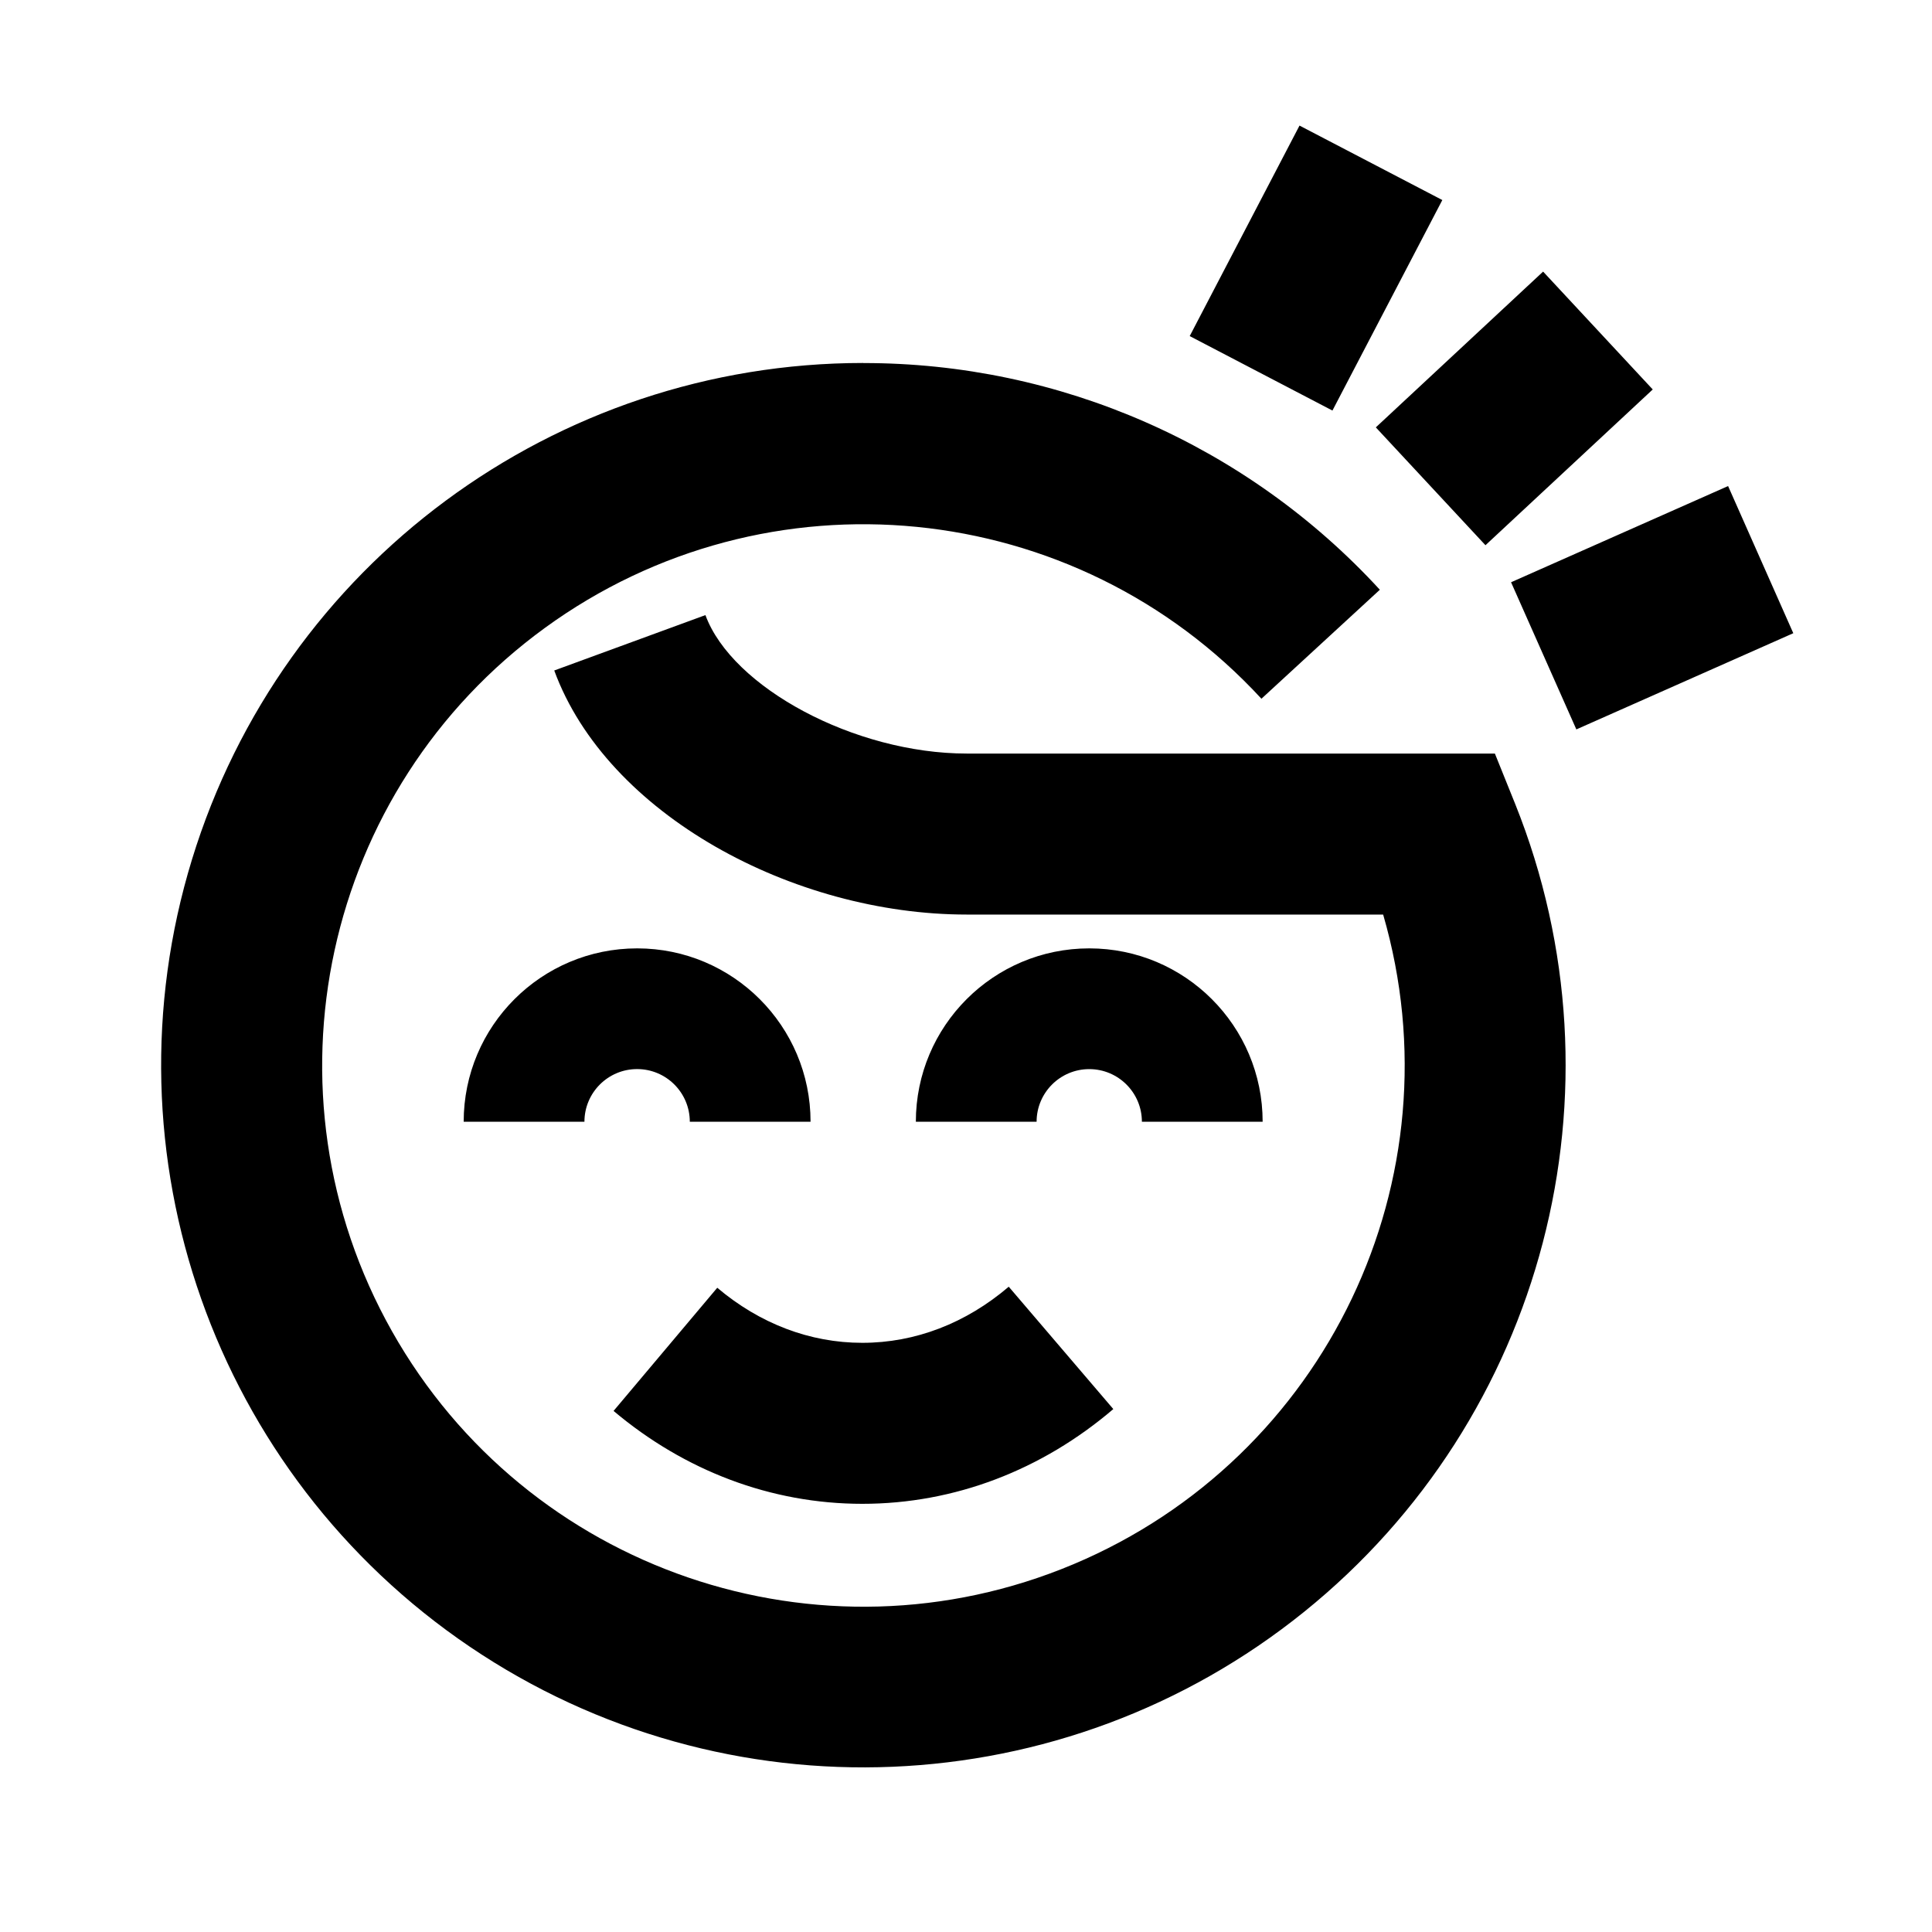
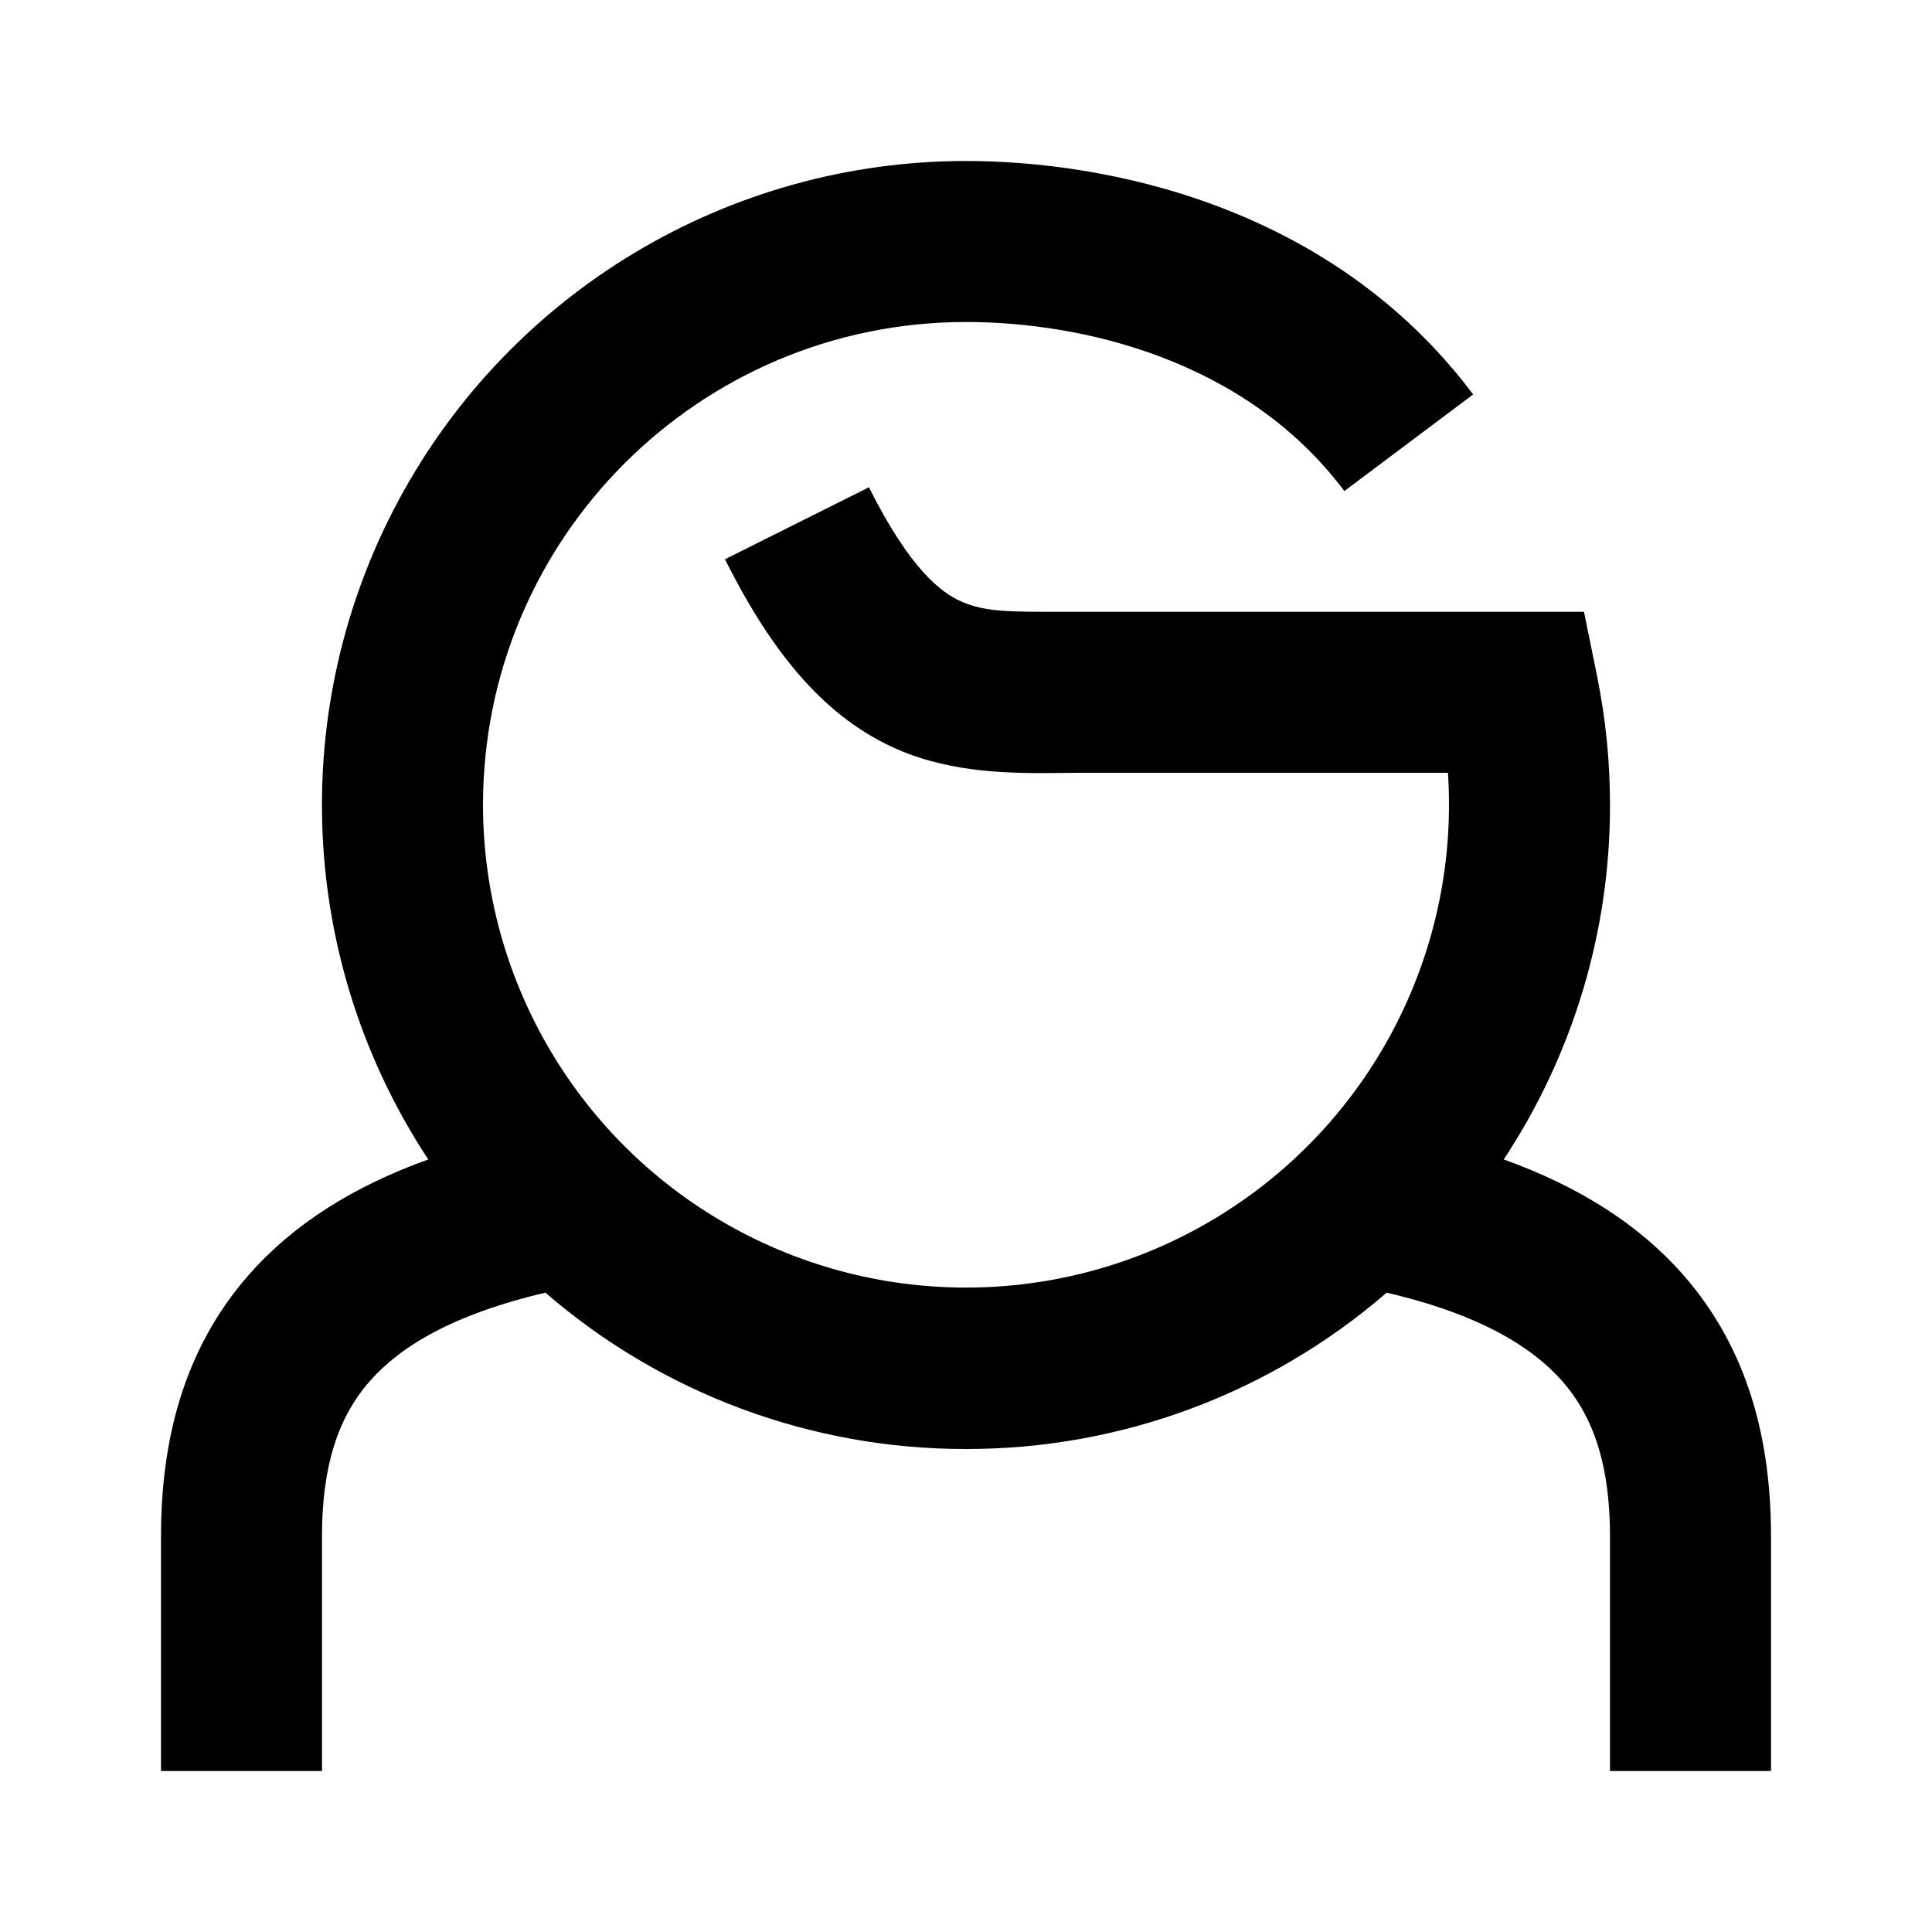
- <svg xmlns="http://www.w3.org/2000/svg" xmlns:xlink="http://www.w3.org/1999/xlink" width="24" height="24">
-   <defs>
-     <path d="M8.723 3.51a8.7 8.7 0 016.418 2.816L13.67 7.68a6.723 6.723 0 101.512 2.681H10.01c-2.159 0-4.47-1.245-5.125-3.032l1.878-.688c.33.899 1.854 1.72 3.247 1.72h6.56l.253.628a8.723 8.723 0 11-8.1-5.48zm1.808 11.474l1.299 1.52c-.886.757-1.972 1.177-3.118 1.177-1.134 0-2.21-.412-3.09-1.154l1.288-1.53c.528.446 1.151.684 1.802.684.658 0 1.287-.243 1.819-.697zm1-4.203c1.19 0 2.154.965 2.154 2.154h-1.5a.654.654 0 10-1.308 0h-1.5c0-1.19.965-2.154 2.154-2.154zm-5.616 0c1.19 0 2.154.965 2.154 2.154h-1.5a.654.654 0 10-1.309 0h-1.5c0-1.19.965-2.154 2.155-2.154zm13.552-5.743l.81 1.828-2.695 1.195-.811-1.828 2.696-1.195zm-2.298-2.664l1.362 1.464-2.078 1.935-1.362-1.464 2.078-1.935zM14.143.56l1.774.925L14.552 4.1l-1.773-.925L14.143.56z" id="a" />
-   </defs>
-   <g fill="none" fill-rule="evenodd">
-     <path d="M0 0h24v24H0z" />
-     <use fill="currentColor" fill-rule="nonzero" xlink:href="#a" transform="translate(2 1)" />
-   </g>
+ <svg xmlns="http://www.w3.org/2000/svg" width="24" height="24" fill="none">
+   <path fill-rule="evenodd" clip-rule="evenodd" d="M6 10a6 6 0 016-6c1.428 0 3.47.46 4.7 2.1l1.6-1.2C16.53 2.54 13.724 2 12 2a8 8 0 00-6.68 12.403c-.932.335-1.676.805-2.227 1.431C2.272 16.768 2 17.91 2 19.084V22h2v-2.916c0-.869.197-1.476.595-1.928.373-.425 1.024-.827 2.18-1.098A7.969 7.969 0 0012 18a7.968 7.968 0 005.226-1.942c1.155.27 1.806.673 2.18 1.098.397.452.594 1.06.594 1.928V22h2v-2.916c0-1.174-.272-2.316-1.093-3.25-.551-.626-1.295-1.096-2.227-1.431A7.963 7.963 0 0020 10c0-.547-.055-1.081-.16-1.599l-.163-.801h-6.476c-.662.001-.963.002-1.255-.126-.255-.111-.64-.4-1.152-1.421l-1.788.894c.609 1.218 1.272 1.98 2.138 2.36.707.308 1.461.3 2.038.295L13.4 9.6h4.587A6 6 0 116 10z" fill="currentColor" />
</svg>
